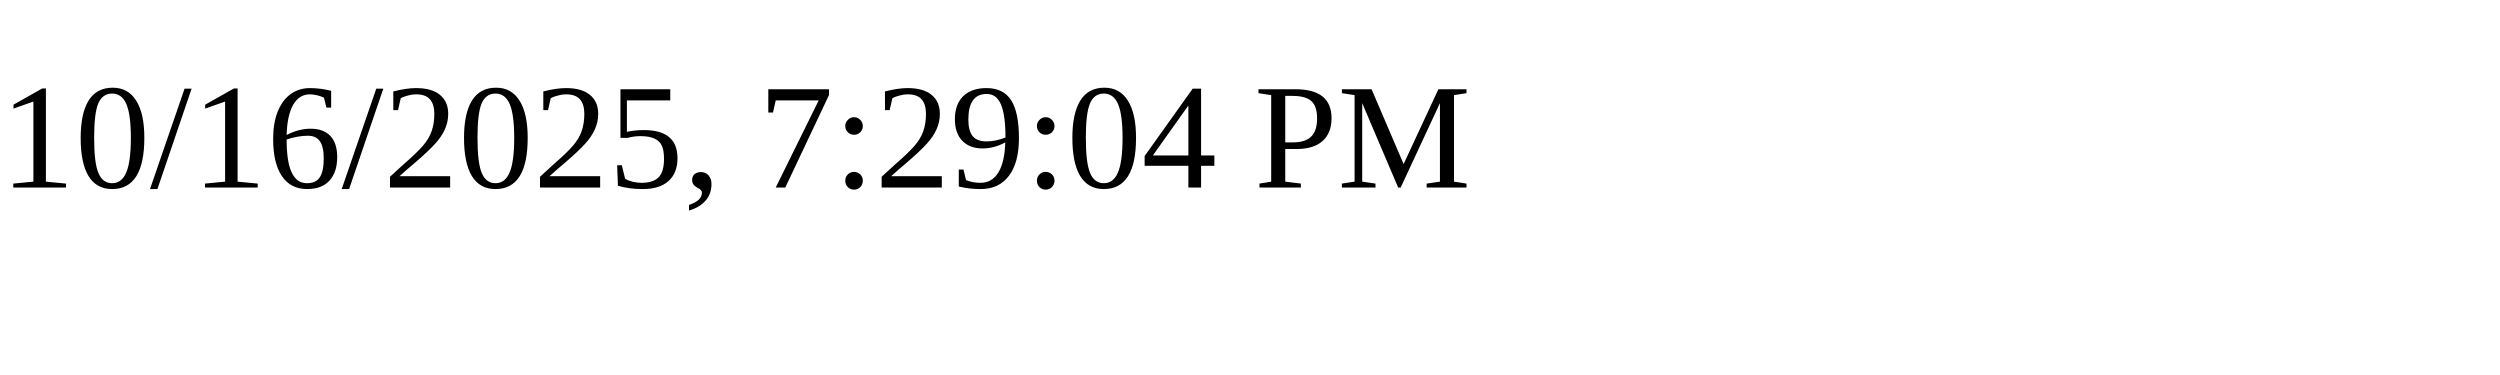
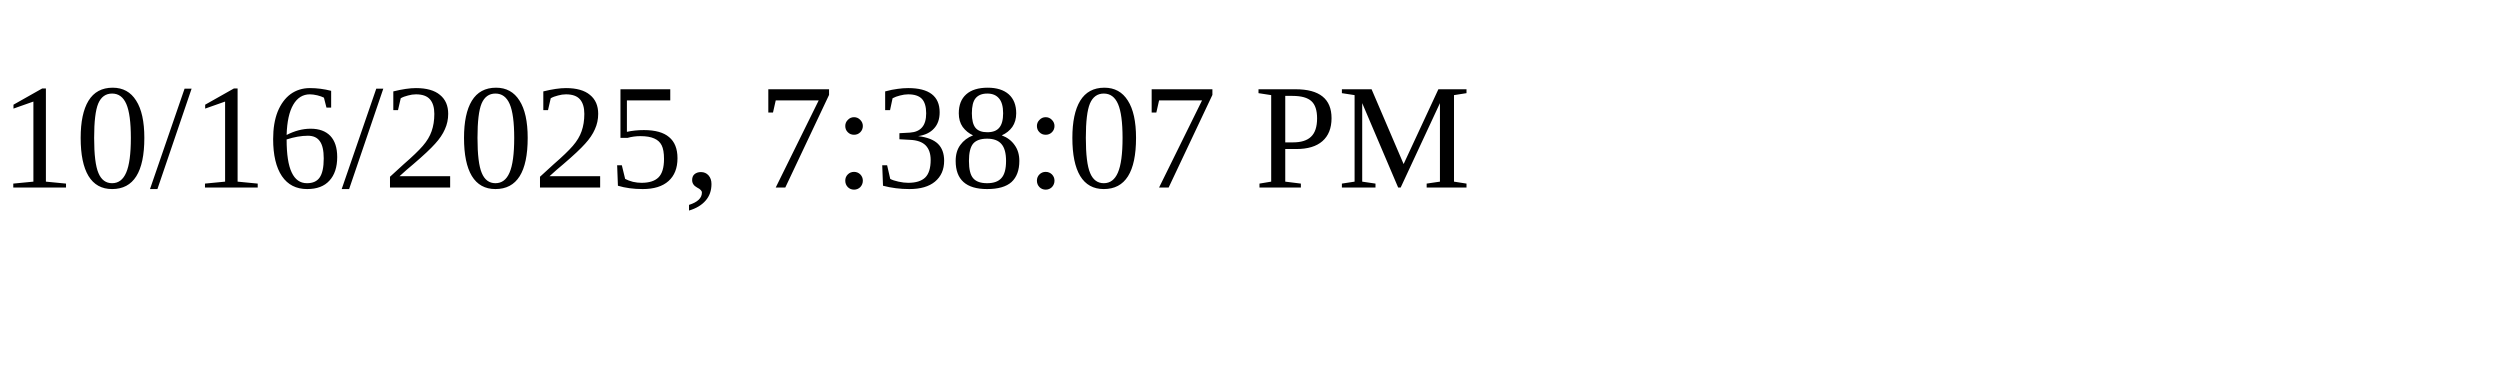
<svg xmlns="http://www.w3.org/2000/svg" height="30" width="200">
-   <text x="0" y="15">10/16/2025, 7:29:04 PM</text>
+   <text x="0" y="15">10/16/2025, 7:38:07 PM</text>
</svg>
